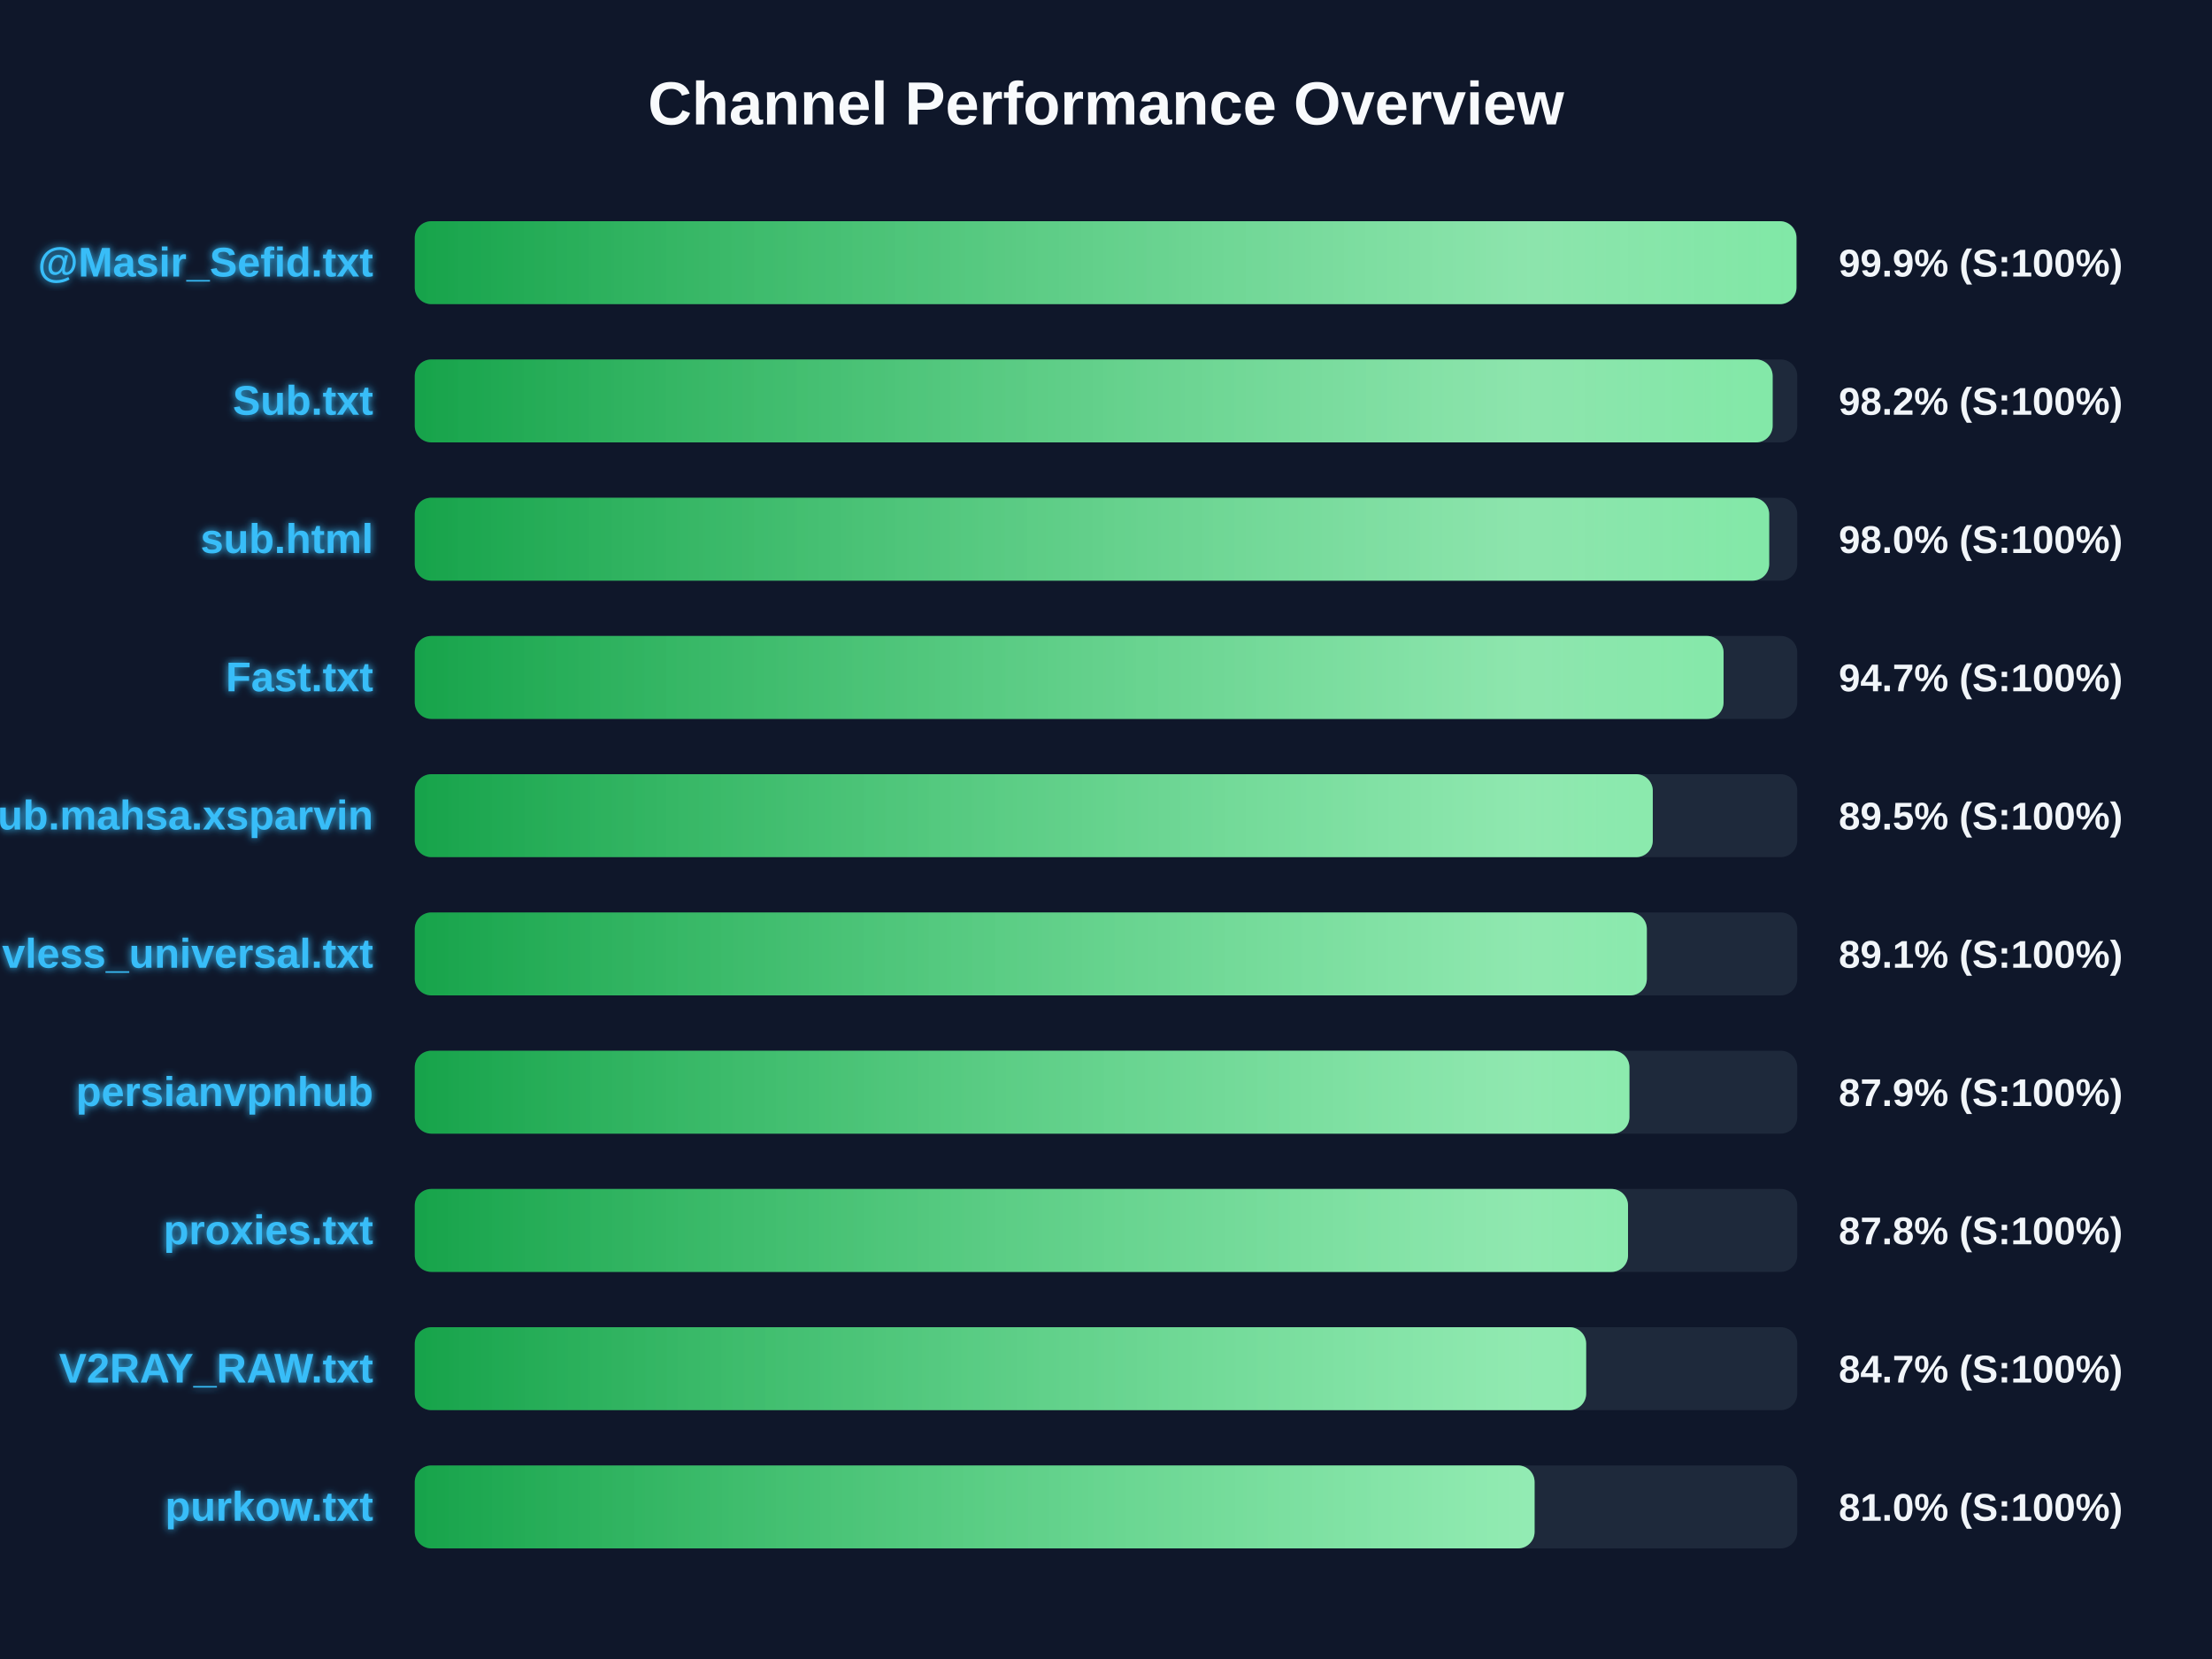
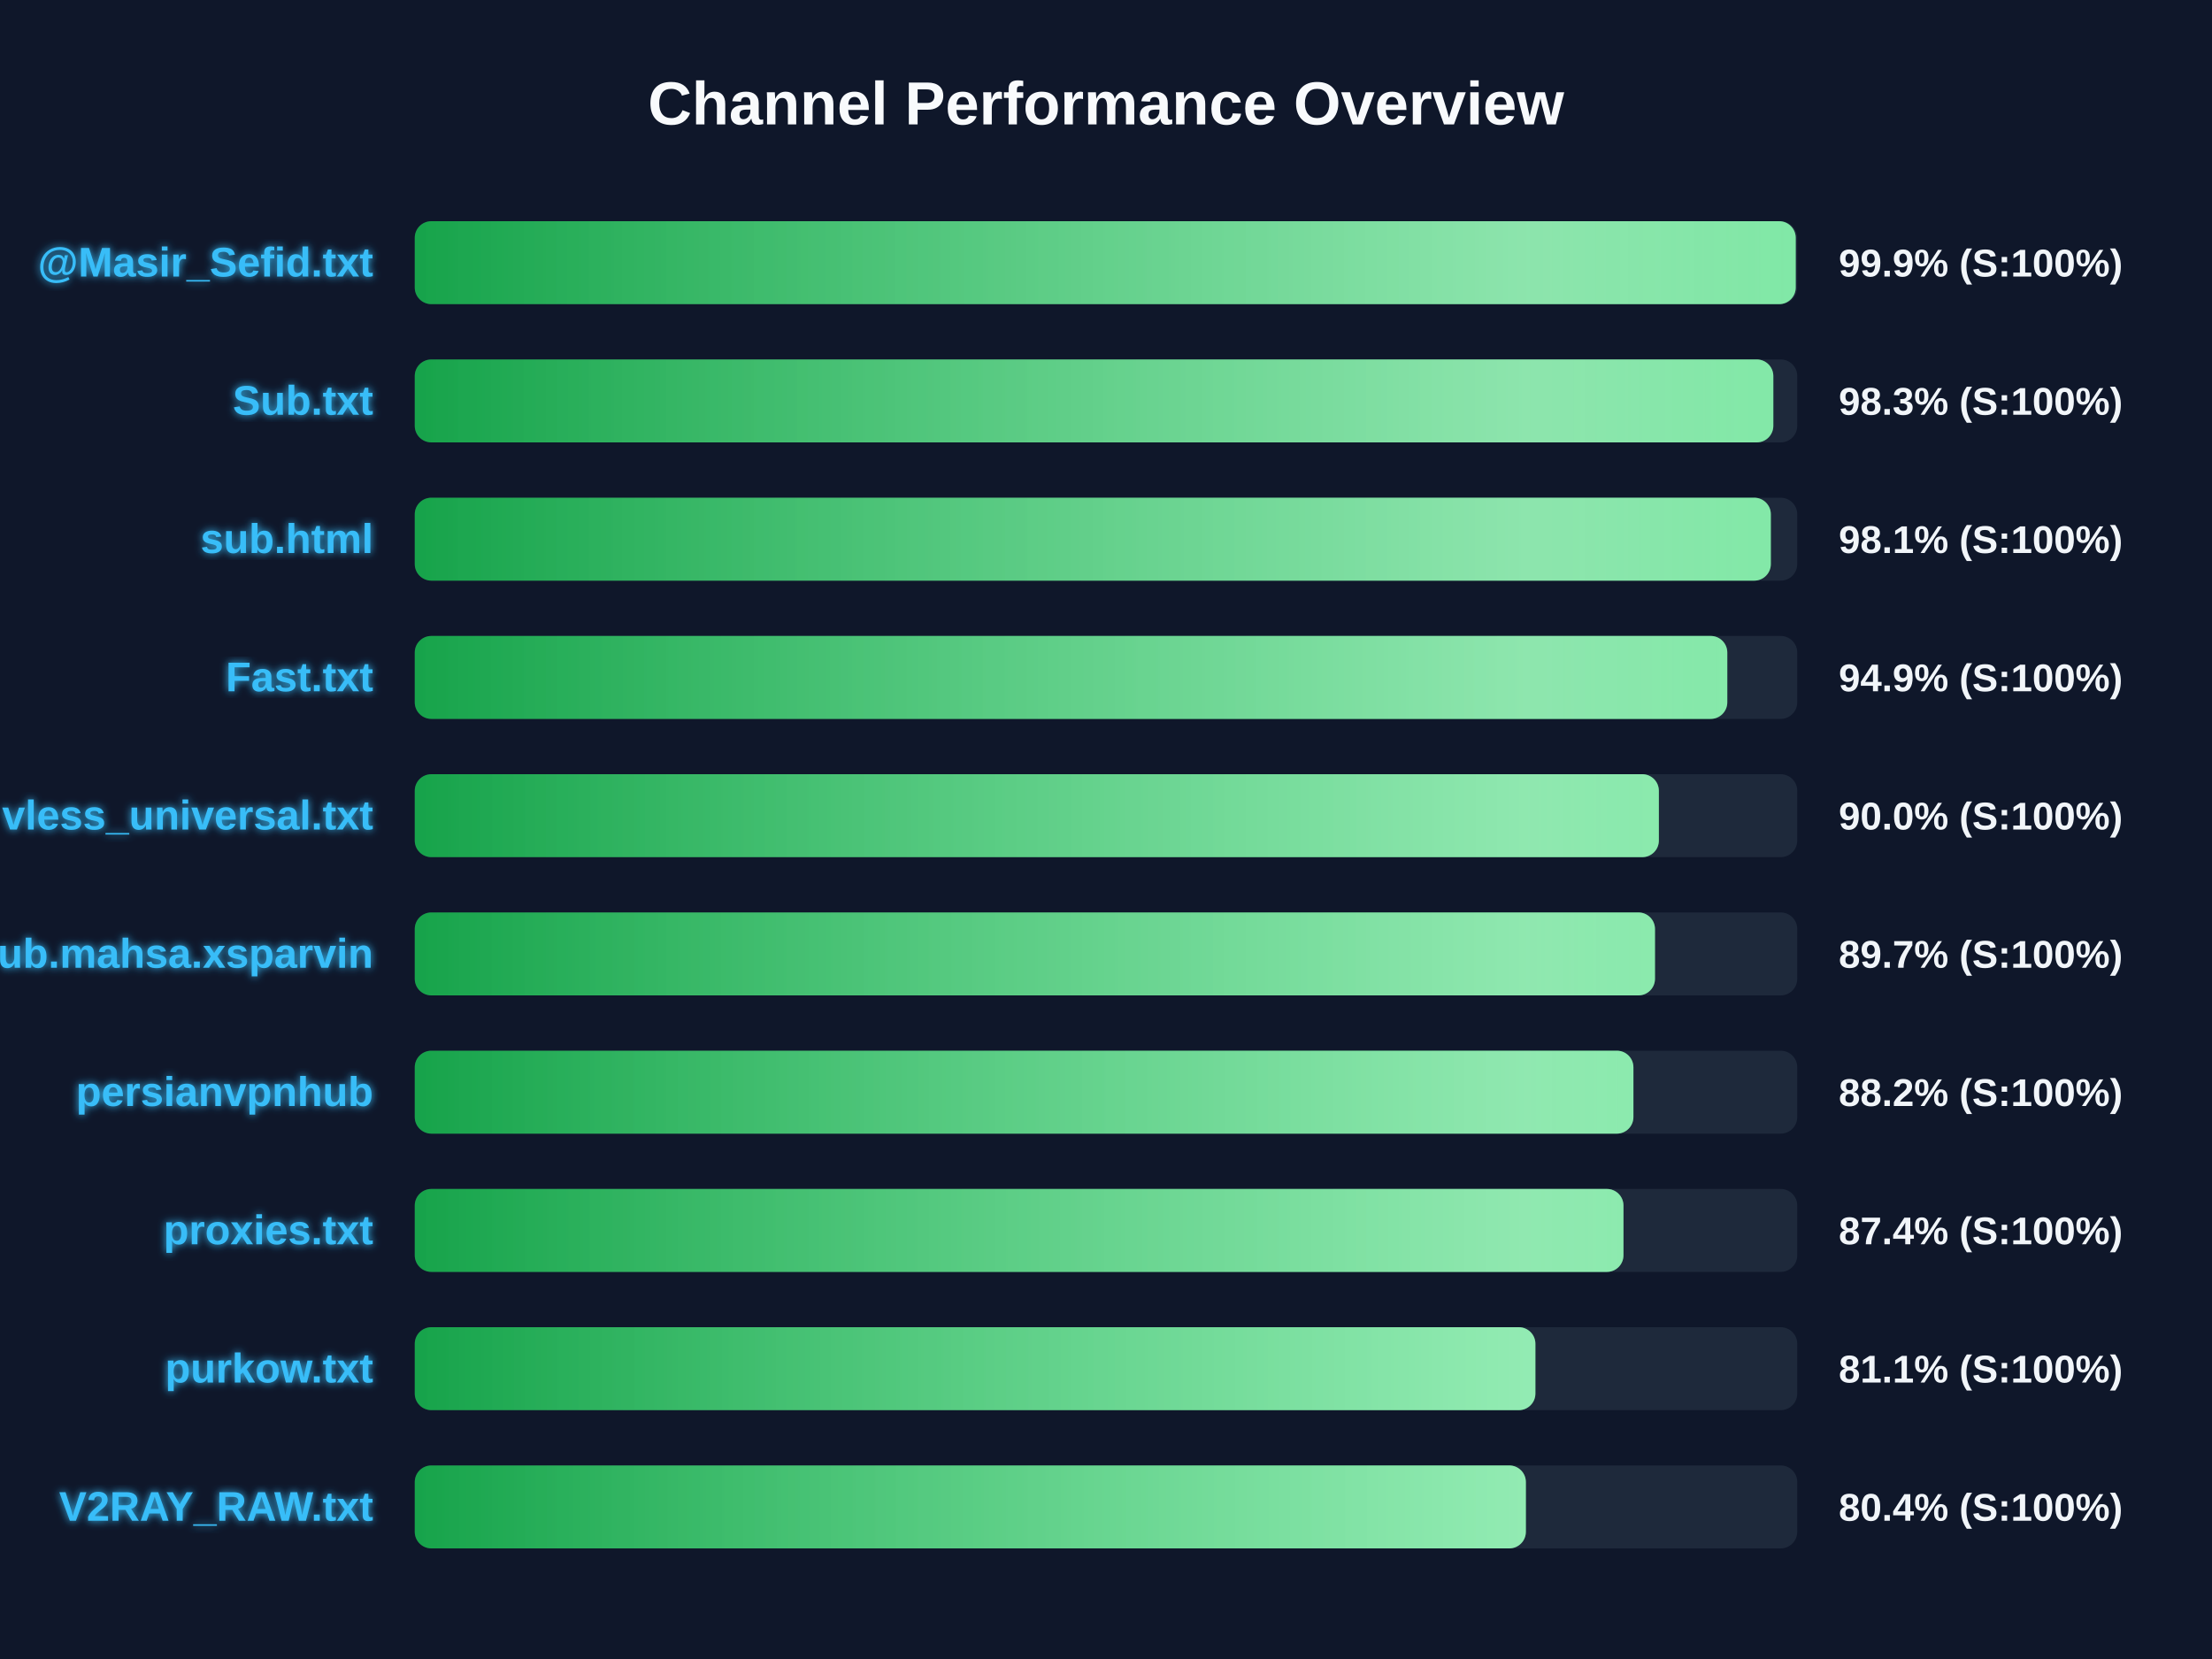
<svg xmlns="http://www.w3.org/2000/svg" width="800" height="600" version="1.1">
  <defs>
    <linearGradient id="grad-green" x1="0%" y1="0%" x2="100%" y2="0%">
      <stop offset="0%" stop-color="#16a34a" />
      <stop offset="100%" stop-color="#4ade80" />
    </linearGradient>
    <linearGradient id="grad-yellow" x1="0%" y1="0%" x2="100%" y2="0%">
      <stop offset="0%" stop-color="#ca8a04" />
      <stop offset="100%" stop-color="#fde047" />
    </linearGradient>
    <linearGradient id="grad-red" x1="0%" y1="0%" x2="100%" y2="0%">
      <stop offset="0%" stop-color="#dc2626" />
      <stop offset="100%" stop-color="#f87171" />
    </linearGradient>
    <linearGradient id="shimmer" x1="0%" y1="0%" x2="100%" y2="0%">
      <stop offset="0%" stop-color="rgba(255,255,255,0)" />
      <stop offset="50%" stop-color="rgba(255,255,255,0.4)" />
      <stop offset="100%" stop-color="rgba(255,255,255,0)" />
    </linearGradient>
    <filter id="glow" x="-20%" y="-20%" width="140%" height="140%">
      <feGaussianBlur stdDeviation="1.5" result="blur" />
      <feComposite in="SourceGraphic" in2="blur" operator="over" />
    </filter>
  </defs>
  <style>
        .bg-rect { fill: #0f172a; }
        .title { font: bold 22px 'Segoe UI', Arial, sans-serif; fill: #f8fafc; }
        .row { font: bold 15px 'Segoe UI', Arial, sans-serif; fill: #38bdf8; filter: url(#glow); }
        .score { font: bold 14px 'Segoe UI', Arial, sans-serif; fill: #f1f5f9; }
        @keyframes shimmer-anim {
            0% { transform: translateX(-100%); }
            100% { transform: translateX(200%); }
        }
        .shimmer-rect {
            animation: shimmer-anim 2.5s infinite linear;
        }
    </style>
  <rect width="100%" height="100%" class="bg-rect" />
  <text x="400" y="45" text-anchor="middle" class="title">Channel Performance Overview</text>
  <rect x="150" y="80" width="500" height="30" fill="#1e293b" rx="6" />
  <clipPath id="clip-0">
-     <rect x="150" y="80" width="499.7" height="30" rx="6" />
+     <rect x="150" y="80" width="499.45" height="30" rx="6" />
  </clipPath>
-   <rect x="150" y="80" width="499.7" height="30" fill="url(#grad-green)" rx="6" />
+   <rect x="150" y="80" width="499.45" height="30" fill="url(#grad-green)" rx="6" />
  <g clip-path="url(#clip-0)">
    <rect x="150" y="80" width="100%" height="30" fill="url(#shimmer)" class="shimmer-rect" />
  </g>
  <text x="135" y="100" text-anchor="end" class="row">@Masir_Sefid.txt</text>
  <text x="665" y="100" text-anchor="start" class="score">99.9% (S:100%)</text>
  <rect x="150" y="130" width="500" height="30" fill="#1e293b" rx="6" />
  <clipPath id="clip-1">
-     <rect x="150" y="130" width="491.1" height="30" rx="6" />
+     <rect x="150" y="130" width="491.35" height="30" rx="6" />
  </clipPath>
-   <rect x="150" y="130" width="491.1" height="30" fill="url(#grad-green)" rx="6" />
+   <rect x="150" y="130" width="491.35" height="30" fill="url(#grad-green)" rx="6" />
  <g clip-path="url(#clip-1)">
    <rect x="150" y="130" width="100%" height="30" fill="url(#shimmer)" class="shimmer-rect" />
  </g>
  <text x="135" y="150" text-anchor="end" class="row">Sub.txt</text>
-   <text x="665" y="150" text-anchor="start" class="score">98.2% (S:100%)</text>
+   <text x="665" y="150" text-anchor="start" class="score">98.3% (S:100%)</text>
  <rect x="150" y="180" width="500" height="30" fill="#1e293b" rx="6" />
  <clipPath id="clip-2">
-     <rect x="150" y="180" width="489.85" height="30" rx="6" />
+     <rect x="150" y="180" width="490.45" height="30" rx="6" />
  </clipPath>
-   <rect x="150" y="180" width="489.85" height="30" fill="url(#grad-green)" rx="6" />
+   <rect x="150" y="180" width="490.45" height="30" fill="url(#grad-green)" rx="6" />
  <g clip-path="url(#clip-2)">
    <rect x="150" y="180" width="100%" height="30" fill="url(#shimmer)" class="shimmer-rect" />
  </g>
  <text x="135" y="200" text-anchor="end" class="row">sub.html</text>
-   <text x="665" y="200" text-anchor="start" class="score">98.0% (S:100%)</text>
+   <text x="665" y="200" text-anchor="start" class="score">98.1% (S:100%)</text>
  <rect x="150" y="230" width="500" height="30" fill="#1e293b" rx="6" />
  <clipPath id="clip-3">
-     <rect x="150" y="230" width="473.35" height="30" rx="6" />
+     <rect x="150" y="230" width="474.7" height="30" rx="6" />
  </clipPath>
-   <rect x="150" y="230" width="473.35" height="30" fill="url(#grad-green)" rx="6" />
+   <rect x="150" y="230" width="474.7" height="30" fill="url(#grad-green)" rx="6" />
  <g clip-path="url(#clip-3)">
    <rect x="150" y="230" width="100%" height="30" fill="url(#shimmer)" class="shimmer-rect" />
  </g>
  <text x="135" y="250" text-anchor="end" class="row">Fast.txt</text>
-   <text x="665" y="250" text-anchor="start" class="score">94.7% (S:100%)</text>
+   <text x="665" y="250" text-anchor="start" class="score">94.9% (S:100%)</text>
  <rect x="150" y="280" width="500" height="30" fill="#1e293b" rx="6" />
  <clipPath id="clip-4">
-     <rect x="150" y="280" width="447.75" height="30" rx="6" />
+     <rect x="150" y="280" width="449.95" height="30" rx="6" />
  </clipPath>
-   <rect x="150" y="280" width="447.75" height="30" fill="url(#grad-green)" rx="6" />
+   <rect x="150" y="280" width="449.95" height="30" fill="url(#grad-green)" rx="6" />
  <g clip-path="url(#clip-4)">
    <rect x="150" y="280" width="100%" height="30" fill="url(#shimmer)" class="shimmer-rect" />
  </g>
-   <text x="135" y="300" text-anchor="end" class="row">Sub.mahsa.xsparvin</text>
-   <text x="665" y="300" text-anchor="start" class="score">89.5% (S:100%)</text>
+   <text x="135" y="300" text-anchor="end" class="row">vless_universal.txt</text>
+   <text x="665" y="300" text-anchor="start" class="score">90.0% (S:100%)</text>
  <rect x="150" y="330" width="500" height="30" fill="#1e293b" rx="6" />
  <clipPath id="clip-5">
-     <rect x="150" y="330" width="445.6" height="30" rx="6" />
+     <rect x="150" y="330" width="448.55" height="30" rx="6" />
  </clipPath>
-   <rect x="150" y="330" width="445.6" height="30" fill="url(#grad-green)" rx="6" />
+   <rect x="150" y="330" width="448.55" height="30" fill="url(#grad-green)" rx="6" />
  <g clip-path="url(#clip-5)">
    <rect x="150" y="330" width="100%" height="30" fill="url(#shimmer)" class="shimmer-rect" />
  </g>
-   <text x="135" y="350" text-anchor="end" class="row">vless_universal.txt</text>
-   <text x="665" y="350" text-anchor="start" class="score">89.1% (S:100%)</text>
+   <text x="135" y="350" text-anchor="end" class="row">Sub.mahsa.xsparvin</text>
+   <text x="665" y="350" text-anchor="start" class="score">89.7% (S:100%)</text>
  <rect x="150" y="380" width="500" height="30" fill="#1e293b" rx="6" />
  <clipPath id="clip-6">
-     <rect x="150" y="380" width="439.3" height="30" rx="6" />
+     <rect x="150" y="380" width="440.75" height="30" rx="6" />
  </clipPath>
-   <rect x="150" y="380" width="439.3" height="30" fill="url(#grad-green)" rx="6" />
+   <rect x="150" y="380" width="440.75" height="30" fill="url(#grad-green)" rx="6" />
  <g clip-path="url(#clip-6)">
    <rect x="150" y="380" width="100%" height="30" fill="url(#shimmer)" class="shimmer-rect" />
  </g>
  <text x="135" y="400" text-anchor="end" class="row">persianvpnhub</text>
-   <text x="665" y="400" text-anchor="start" class="score">87.9% (S:100%)</text>
+   <text x="665" y="400" text-anchor="start" class="score">88.2% (S:100%)</text>
  <rect x="150" y="430" width="500" height="30" fill="#1e293b" rx="6" />
  <clipPath id="clip-7">
-     <rect x="150" y="430" width="438.8" height="30" rx="6" />
+     <rect x="150" y="430" width="437.15" height="30" rx="6" />
  </clipPath>
-   <rect x="150" y="430" width="438.8" height="30" fill="url(#grad-green)" rx="6" />
+   <rect x="150" y="430" width="437.15" height="30" fill="url(#grad-green)" rx="6" />
  <g clip-path="url(#clip-7)">
    <rect x="150" y="430" width="100%" height="30" fill="url(#shimmer)" class="shimmer-rect" />
  </g>
  <text x="135" y="450" text-anchor="end" class="row">proxies.txt</text>
-   <text x="665" y="450" text-anchor="start" class="score">87.8% (S:100%)</text>
+   <text x="665" y="450" text-anchor="start" class="score">87.4% (S:100%)</text>
  <rect x="150" y="480" width="500" height="30" fill="#1e293b" rx="6" />
  <clipPath id="clip-8">
-     <rect x="150" y="480" width="423.65" height="30" rx="6" />
+     <rect x="150" y="480" width="405.3" height="30" rx="6" />
  </clipPath>
-   <rect x="150" y="480" width="423.65" height="30" fill="url(#grad-green)" rx="6" />
+   <rect x="150" y="480" width="405.3" height="30" fill="url(#grad-green)" rx="6" />
  <g clip-path="url(#clip-8)">
    <rect x="150" y="480" width="100%" height="30" fill="url(#shimmer)" class="shimmer-rect" />
  </g>
-   <text x="135" y="500" text-anchor="end" class="row">V2RAY_RAW.txt</text>
-   <text x="665" y="500" text-anchor="start" class="score">84.7% (S:100%)</text>
+   <text x="135" y="500" text-anchor="end" class="row">purkow.txt</text>
+   <text x="665" y="500" text-anchor="start" class="score">81.1% (S:100%)</text>
  <rect x="150" y="530" width="500" height="30" fill="#1e293b" rx="6" />
  <clipPath id="clip-9">
-     <rect x="150" y="530" width="405.0" height="30" rx="6" />
+     <rect x="150" y="530" width="401.85" height="30" rx="6" />
  </clipPath>
-   <rect x="150" y="530" width="405.0" height="30" fill="url(#grad-green)" rx="6" />
+   <rect x="150" y="530" width="401.85" height="30" fill="url(#grad-green)" rx="6" />
  <g clip-path="url(#clip-9)">
    <rect x="150" y="530" width="100%" height="30" fill="url(#shimmer)" class="shimmer-rect" />
  </g>
-   <text x="135" y="550" text-anchor="end" class="row">purkow.txt</text>
-   <text x="665" y="550" text-anchor="start" class="score">81.0% (S:100%)</text>
+   <text x="135" y="550" text-anchor="end" class="row">V2RAY_RAW.txt</text>
+   <text x="665" y="550" text-anchor="start" class="score">80.4% (S:100%)</text>
</svg>
